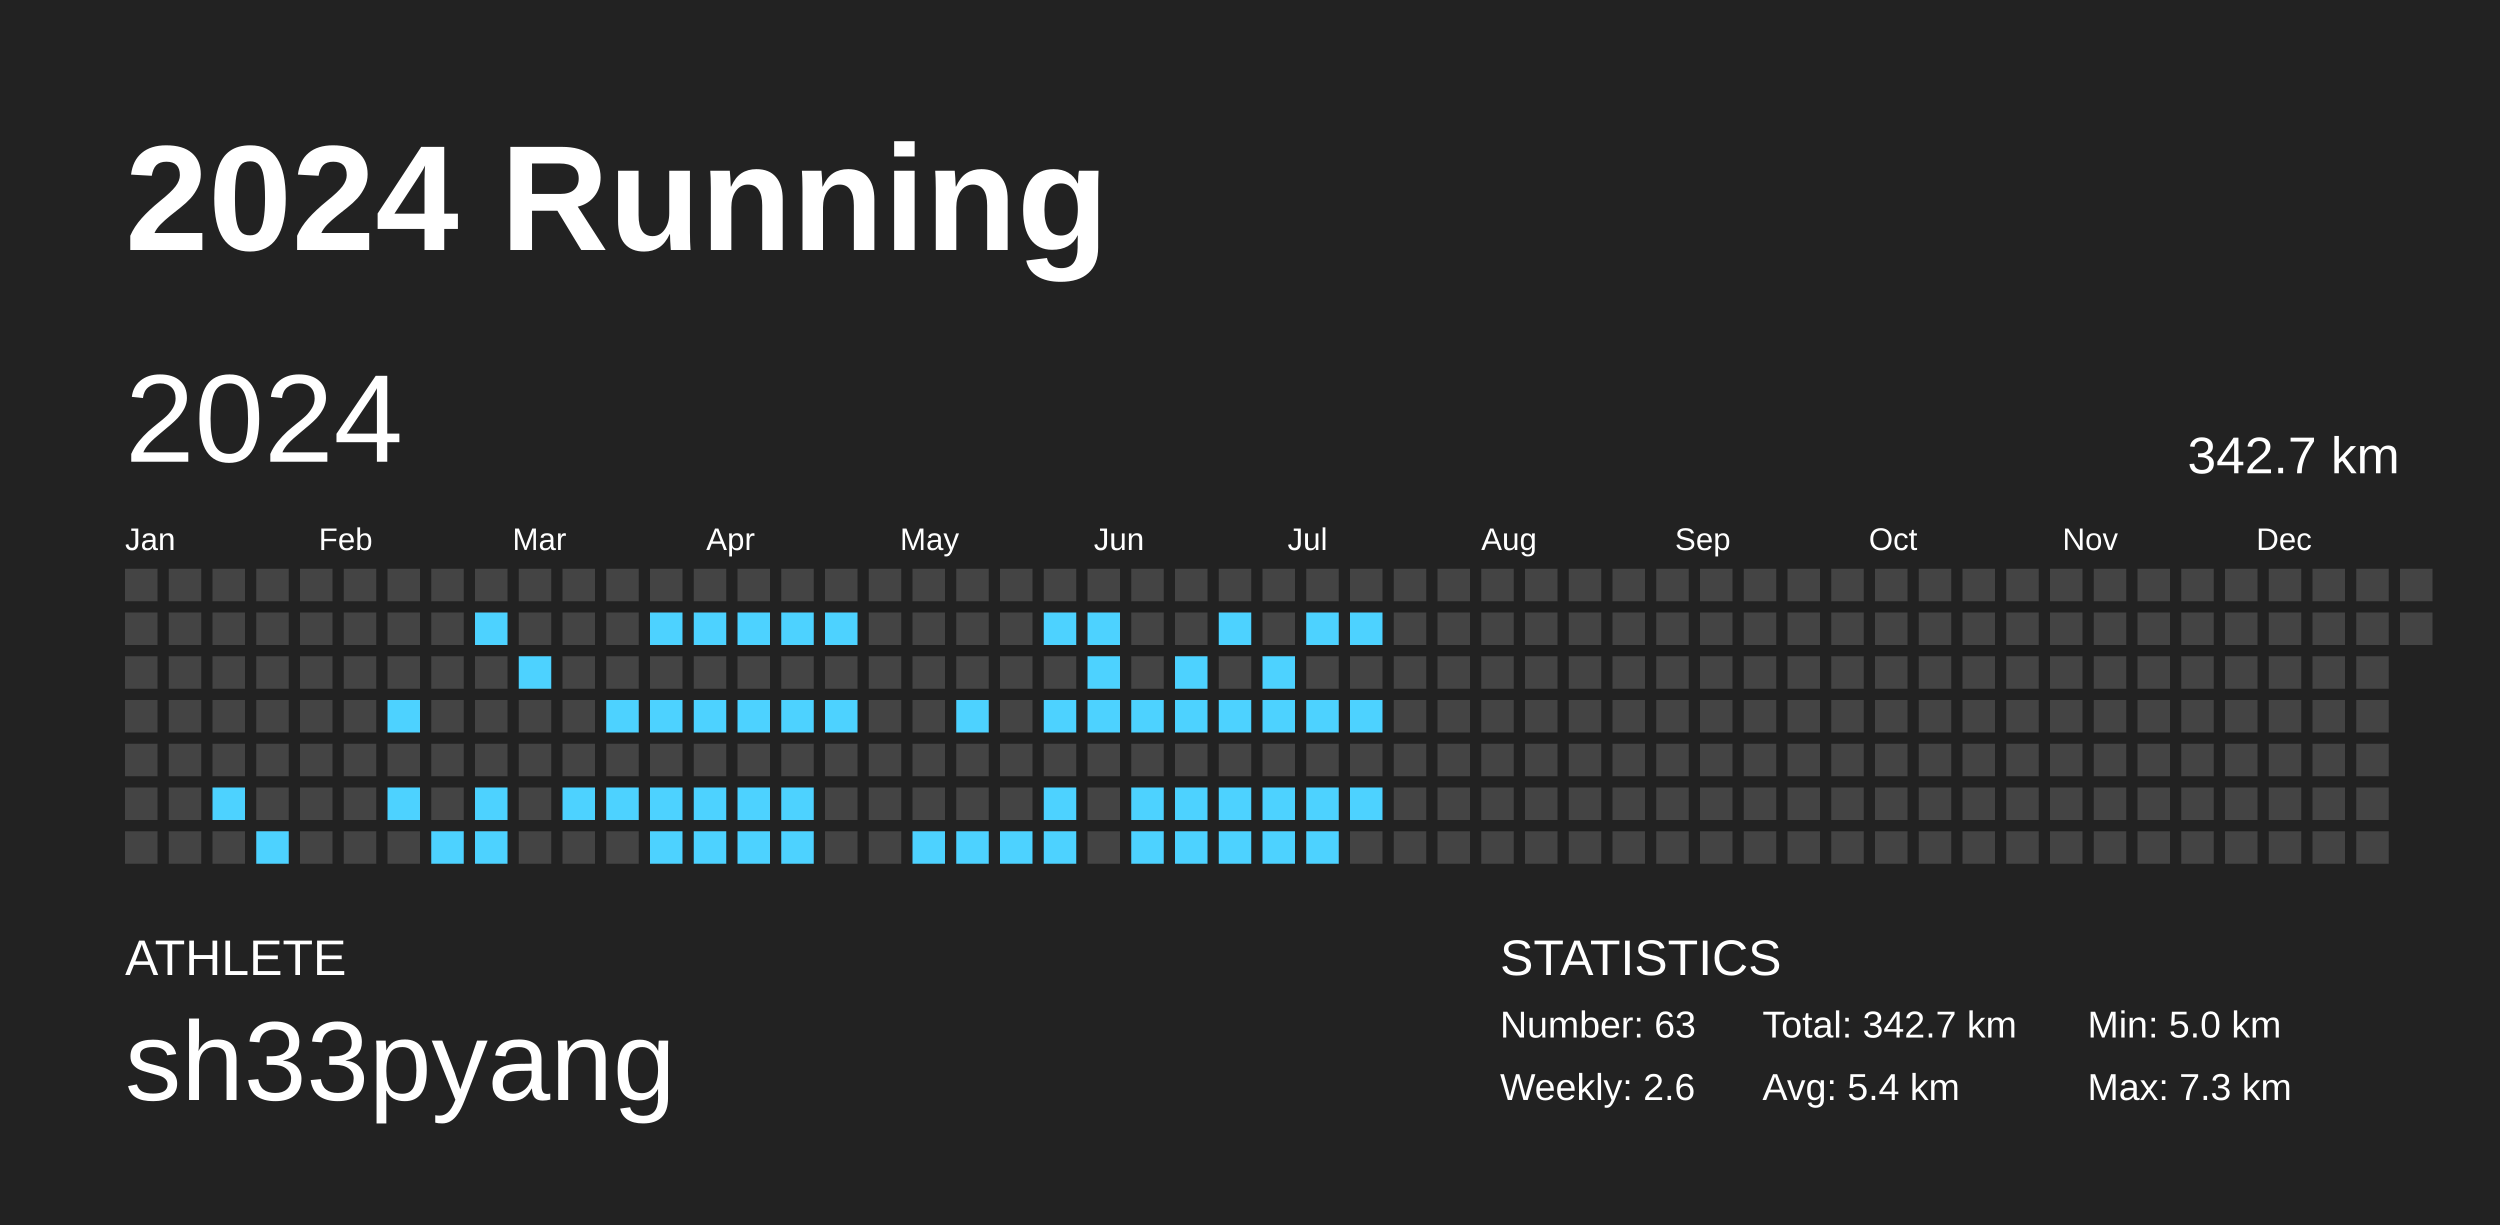
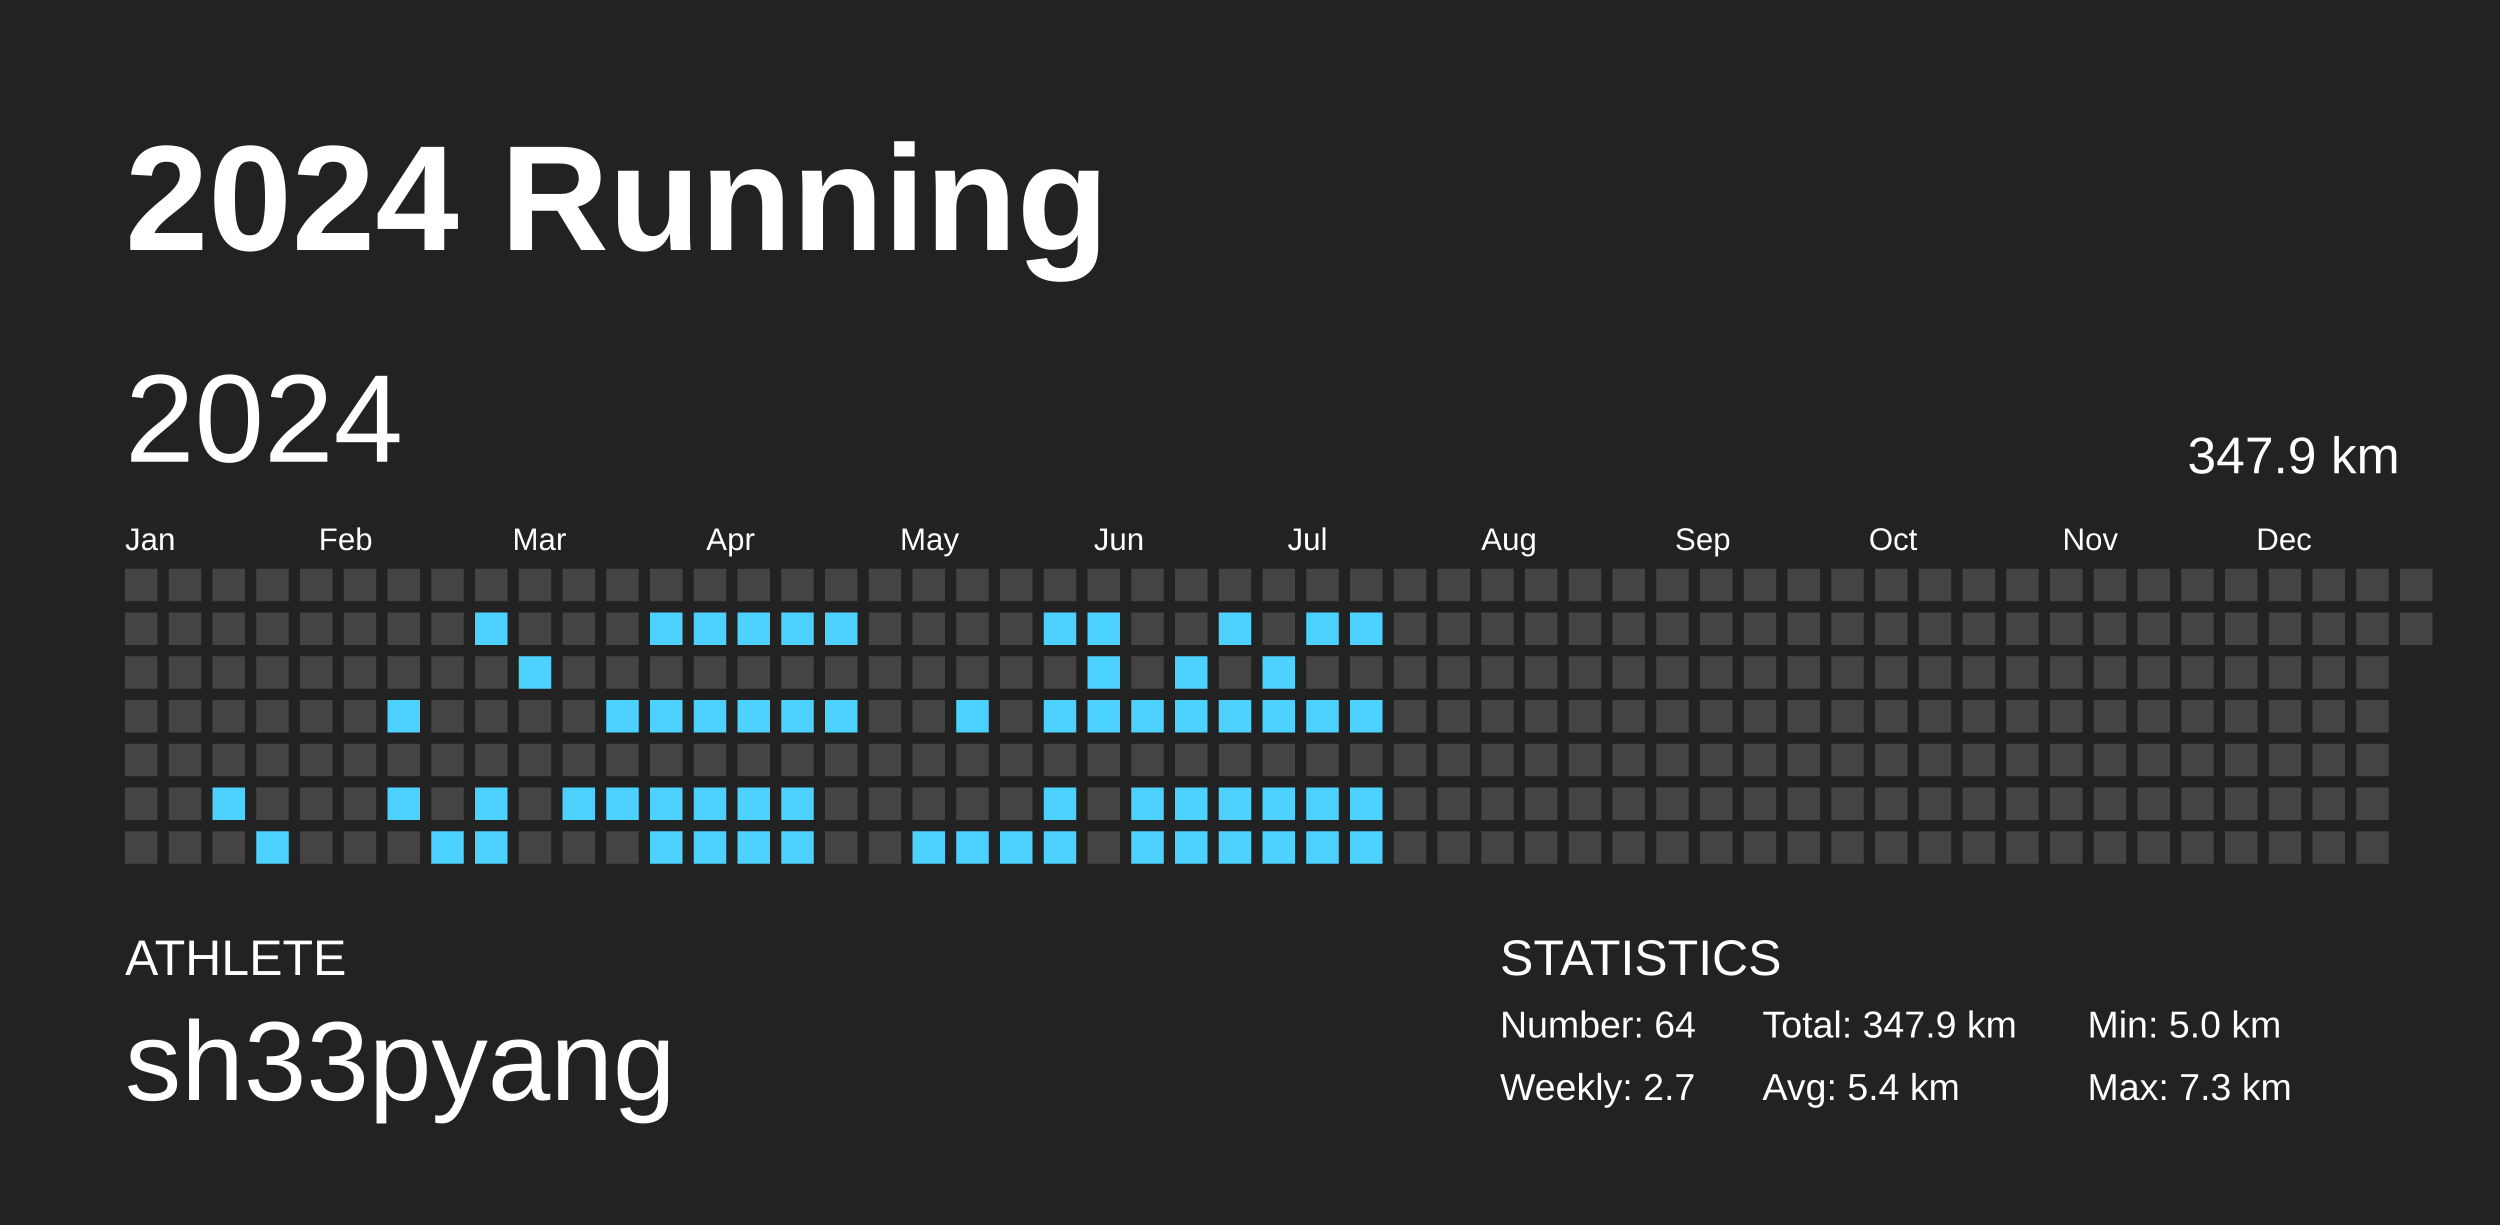
<svg xmlns="http://www.w3.org/2000/svg" baseProfile="full" height="98mm" version="1.1" viewBox="0,0,200,98" width="200mm">
  <defs />
  <rect fill="#222222" height="98" width="200" x="0" y="0" />
  <text fill="#FFFFFF" style="font-size:12px; font-family:Arial; font-weight:bold;" x="10" y="20">2024 Running</text>
  <text fill="#FFFFFF" style="font-size:4px; font-family:Arial" x="10" y="78">ATHLETE</text>
  <text fill="#FFFFFF" style="font-size:9px; font-family:Arial" x="10" y="88">sh33pyang</text>
  <text fill="#FFFFFF" style="font-size:4px; font-family:Arial" x="120" y="78">STATISTICS</text>
-   <text fill="#FFFFFF" style="font-size:3px; font-family:Arial" x="120" y="83">Number: 63</text>
-   <text fill="#FFFFFF" style="font-size:3px; font-family:Arial" x="120" y="88">Weekly: 2.6</text>
-   <text fill="#FFFFFF" style="font-size:3px; font-family:Arial" x="141" y="83">Total: 342.7 km</text>
+   <text fill="#FFFFFF" style="font-size:3px; font-family:Arial" x="120" y="83">Number: 64</text>
+   <text fill="#FFFFFF" style="font-size:3px; font-family:Arial" x="120" y="88">Weekly: 2.7</text>
+   <text fill="#FFFFFF" style="font-size:3px; font-family:Arial" x="141" y="83">Total: 347.9 km</text>
  <text fill="#FFFFFF" style="font-size:3px; font-family:Arial" x="141" y="88">Avg: 5.4 km</text>
  <text fill="#FFFFFF" style="font-size:3px; font-family:Arial" x="167" y="83">Min: 5.0 km</text>
  <text fill="#FFFFFF" style="font-size:3px; font-family:Arial" x="167" y="88">Max: 7.3 km</text>
  <text dominant-baseline="hanging" fill="#FFFFFF" style="font-size:10.0px; font-family:Arial;" x="10" y="30">2024</text>
-   <text dominant-baseline="hanging" fill="#FFFFFF" style="font-size:4.125px; font-family:Arial;" x="175" y="35">342.7 km</text>
+   <text dominant-baseline="hanging" fill="#FFFFFF" style="font-size:4.125px; font-family:Arial;" x="175" y="35">347.9 km</text>
  <text fill="#FFFFFF" style="font-size:2.5px; font-family:Arial" x="10.0" y="44">Jan</text>
  <text fill="#FFFFFF" style="font-size:2.5px; font-family:Arial" x="25.5" y="44">Feb</text>
  <text fill="#FFFFFF" style="font-size:2.5px; font-family:Arial" x="41.0" y="44">Mar</text>
  <text fill="#FFFFFF" style="font-size:2.5px; font-family:Arial" x="56.5" y="44">Apr</text>
  <text fill="#FFFFFF" style="font-size:2.5px; font-family:Arial" x="72.0" y="44">May</text>
  <text fill="#FFFFFF" style="font-size:2.5px; font-family:Arial" x="87.5" y="44">Jun</text>
  <text fill="#FFFFFF" style="font-size:2.5px; font-family:Arial" x="103.0" y="44">Jul</text>
  <text fill="#FFFFFF" style="font-size:2.5px; font-family:Arial" x="118.5" y="44">Aug</text>
  <text fill="#FFFFFF" style="font-size:2.5px; font-family:Arial" x="134.0" y="44">Sep</text>
  <text fill="#FFFFFF" style="font-size:2.5px; font-family:Arial" x="149.5" y="44">Oct</text>
  <text fill="#FFFFFF" style="font-size:2.5px; font-family:Arial" x="165.0" y="44">Nov</text>
  <text fill="#FFFFFF" style="font-size:2.5px; font-family:Arial" x="180.5" y="44">Dec</text>
  <rect fill="#444444" height="2.6" width="2.6" x="10.0" y="45.5" />
  <rect fill="#444444" height="2.6" width="2.6" x="10.0" y="49.0" />
  <rect fill="#444444" height="2.6" width="2.6" x="10.0" y="52.5" />
  <rect fill="#444444" height="2.6" width="2.6" x="10.0" y="56.0" />
  <rect fill="#444444" height="2.6" width="2.6" x="10.0" y="59.5" />
  <rect fill="#444444" height="2.6" width="2.6" x="10.0" y="63.0" />
  <rect fill="#444444" height="2.6" width="2.6" x="10.0" y="66.5" />
  <rect fill="#444444" height="2.6" width="2.6" x="13.5" y="45.5" />
  <rect fill="#444444" height="2.6" width="2.6" x="13.5" y="49.0" />
  <rect fill="#444444" height="2.6" width="2.6" x="13.5" y="52.5" />
  <rect fill="#444444" height="2.6" width="2.6" x="13.5" y="56.0" />
  <rect fill="#444444" height="2.6" width="2.6" x="13.5" y="59.5" />
  <rect fill="#444444" height="2.6" width="2.6" x="13.5" y="63.0" />
  <rect fill="#444444" height="2.6" width="2.6" x="13.5" y="66.5" />
  <rect fill="#444444" height="2.6" width="2.6" x="17.0" y="45.5" />
  <rect fill="#444444" height="2.6" width="2.6" x="17.0" y="49.0" />
  <rect fill="#444444" height="2.6" width="2.6" x="17.0" y="52.5" />
  <rect fill="#444444" height="2.6" width="2.6" x="17.0" y="56.0" />
  <rect fill="#444444" height="2.6" width="2.6" x="17.0" y="59.5" />
  <rect fill="#4dd2ff" height="2.6" width="2.6" x="17.0" y="63.0" />
  <rect fill="#444444" height="2.6" width="2.6" x="17.0" y="66.5" />
  <rect fill="#444444" height="2.6" width="2.6" x="20.5" y="45.5" />
  <rect fill="#444444" height="2.6" width="2.6" x="20.5" y="49.0" />
  <rect fill="#444444" height="2.6" width="2.6" x="20.5" y="52.5" />
  <rect fill="#444444" height="2.6" width="2.6" x="20.5" y="56.0" />
  <rect fill="#444444" height="2.6" width="2.6" x="20.5" y="59.5" />
  <rect fill="#444444" height="2.6" width="2.6" x="20.5" y="63.0" />
  <rect fill="#4dd2ff" height="2.6" width="2.6" x="20.5" y="66.5" />
  <rect fill="#444444" height="2.6" width="2.6" x="24.0" y="45.5" />
  <rect fill="#444444" height="2.6" width="2.6" x="24.0" y="49.0" />
  <rect fill="#444444" height="2.6" width="2.6" x="24.0" y="52.5" />
  <rect fill="#444444" height="2.6" width="2.6" x="24.0" y="56.0" />
  <rect fill="#444444" height="2.6" width="2.6" x="24.0" y="59.5" />
  <rect fill="#444444" height="2.6" width="2.6" x="24.0" y="63.0" />
  <rect fill="#444444" height="2.6" width="2.6" x="24.0" y="66.5" />
  <rect fill="#444444" height="2.6" width="2.6" x="27.5" y="45.5" />
  <rect fill="#444444" height="2.6" width="2.6" x="27.5" y="49.0" />
  <rect fill="#444444" height="2.6" width="2.6" x="27.5" y="52.5" />
  <rect fill="#444444" height="2.6" width="2.6" x="27.5" y="56.0" />
  <rect fill="#444444" height="2.6" width="2.6" x="27.5" y="59.5" />
  <rect fill="#444444" height="2.6" width="2.6" x="27.5" y="63.0" />
  <rect fill="#444444" height="2.6" width="2.6" x="27.5" y="66.5" />
  <rect fill="#444444" height="2.6" width="2.6" x="31.0" y="45.5" />
  <rect fill="#444444" height="2.6" width="2.6" x="31.0" y="49.0" />
  <rect fill="#444444" height="2.6" width="2.6" x="31.0" y="52.5" />
  <rect fill="#4dd2ff" height="2.6" width="2.6" x="31.0" y="56.0" />
  <rect fill="#444444" height="2.6" width="2.6" x="31.0" y="59.5" />
  <rect fill="#4dd2ff" height="2.6" width="2.6" x="31.0" y="63.0" />
  <rect fill="#444444" height="2.6" width="2.6" x="31.0" y="66.5" />
  <rect fill="#444444" height="2.6" width="2.6" x="34.5" y="45.5" />
  <rect fill="#444444" height="2.6" width="2.6" x="34.5" y="49.0" />
  <rect fill="#444444" height="2.6" width="2.6" x="34.5" y="52.5" />
  <rect fill="#444444" height="2.6" width="2.6" x="34.5" y="56.0" />
  <rect fill="#444444" height="2.6" width="2.6" x="34.5" y="59.5" />
  <rect fill="#444444" height="2.6" width="2.6" x="34.5" y="63.0" />
  <rect fill="#4dd2ff" height="2.6" width="2.6" x="34.5" y="66.5" />
  <rect fill="#444444" height="2.6" width="2.6" x="38.0" y="45.5" />
  <rect fill="#4dd2ff" height="2.6" width="2.6" x="38.0" y="49.0" />
  <rect fill="#444444" height="2.6" width="2.6" x="38.0" y="52.5" />
  <rect fill="#444444" height="2.6" width="2.6" x="38.0" y="56.0" />
  <rect fill="#444444" height="2.6" width="2.6" x="38.0" y="59.5" />
  <rect fill="#4dd2ff" height="2.6" width="2.6" x="38.0" y="63.0" />
  <rect fill="#4dd2ff" height="2.6" width="2.6" x="38.0" y="66.5" />
  <rect fill="#444444" height="2.6" width="2.6" x="41.5" y="45.5" />
  <rect fill="#444444" height="2.6" width="2.6" x="41.5" y="49.0" />
  <rect fill="#4dd2ff" height="2.6" width="2.6" x="41.5" y="52.5" />
  <rect fill="#444444" height="2.6" width="2.6" x="41.5" y="56.0" />
  <rect fill="#444444" height="2.6" width="2.6" x="41.5" y="59.5" />
  <rect fill="#444444" height="2.6" width="2.6" x="41.5" y="63.0" />
  <rect fill="#444444" height="2.6" width="2.6" x="41.5" y="66.5" />
  <rect fill="#444444" height="2.6" width="2.6" x="45.0" y="45.5" />
  <rect fill="#444444" height="2.6" width="2.6" x="45.0" y="49.0" />
  <rect fill="#444444" height="2.6" width="2.6" x="45.0" y="52.5" />
  <rect fill="#444444" height="2.6" width="2.6" x="45.0" y="56.0" />
  <rect fill="#444444" height="2.6" width="2.6" x="45.0" y="59.5" />
  <rect fill="#4dd2ff" height="2.6" width="2.6" x="45.0" y="63.0" />
  <rect fill="#444444" height="2.6" width="2.6" x="45.0" y="66.5" />
  <rect fill="#444444" height="2.6" width="2.6" x="48.5" y="45.5" />
  <rect fill="#444444" height="2.6" width="2.6" x="48.5" y="49.0" />
  <rect fill="#444444" height="2.6" width="2.6" x="48.5" y="52.5" />
  <rect fill="#4dd2ff" height="2.6" width="2.6" x="48.5" y="56.0" />
  <rect fill="#444444" height="2.6" width="2.6" x="48.5" y="59.5" />
  <rect fill="#4dd2ff" height="2.6" width="2.6" x="48.5" y="63.0" />
  <rect fill="#444444" height="2.6" width="2.6" x="48.5" y="66.5" />
  <rect fill="#444444" height="2.6" width="2.6" x="52.0" y="45.5" />
  <rect fill="#4dd2ff" height="2.6" width="2.6" x="52.0" y="49.0" />
  <rect fill="#444444" height="2.6" width="2.6" x="52.0" y="52.5" />
  <rect fill="#4dd2ff" height="2.6" width="2.6" x="52.0" y="56.0" />
  <rect fill="#444444" height="2.6" width="2.6" x="52.0" y="59.5" />
  <rect fill="#4dd2ff" height="2.6" width="2.6" x="52.0" y="63.0" />
  <rect fill="#4dd2ff" height="2.6" width="2.6" x="52.0" y="66.5" />
  <rect fill="#444444" height="2.6" width="2.6" x="55.5" y="45.5" />
  <rect fill="#4dd2ff" height="2.6" width="2.6" x="55.5" y="49.0" />
  <rect fill="#444444" height="2.6" width="2.6" x="55.5" y="52.5" />
  <rect fill="#4dd2ff" height="2.6" width="2.6" x="55.5" y="56.0" />
  <rect fill="#444444" height="2.6" width="2.6" x="55.5" y="59.5" />
  <rect fill="#4dd2ff" height="2.6" width="2.6" x="55.5" y="63.0" />
  <rect fill="#4dd2ff" height="2.6" width="2.6" x="55.5" y="66.5" />
  <rect fill="#444444" height="2.6" width="2.6" x="59.0" y="45.5" />
  <rect fill="#4dd2ff" height="2.6" width="2.6" x="59.0" y="49.0" />
  <rect fill="#444444" height="2.6" width="2.6" x="59.0" y="52.5" />
  <rect fill="#4dd2ff" height="2.6" width="2.6" x="59.0" y="56.0" />
  <rect fill="#444444" height="2.6" width="2.6" x="59.0" y="59.5" />
  <rect fill="#4dd2ff" height="2.6" width="2.6" x="59.0" y="63.0" />
  <rect fill="#4dd2ff" height="2.6" width="2.6" x="59.0" y="66.5" />
  <rect fill="#444444" height="2.6" width="2.6" x="62.5" y="45.5" />
  <rect fill="#4dd2ff" height="2.6" width="2.6" x="62.5" y="49.0" />
  <rect fill="#444444" height="2.6" width="2.6" x="62.5" y="52.5" />
  <rect fill="#4dd2ff" height="2.6" width="2.6" x="62.5" y="56.0" />
  <rect fill="#444444" height="2.6" width="2.6" x="62.5" y="59.5" />
  <rect fill="#4dd2ff" height="2.6" width="2.6" x="62.5" y="63.0" />
  <rect fill="#4dd2ff" height="2.6" width="2.6" x="62.5" y="66.5" />
  <rect fill="#444444" height="2.6" width="2.6" x="66.0" y="45.5" />
  <rect fill="#4dd2ff" height="2.6" width="2.6" x="66.0" y="49.0" />
  <rect fill="#444444" height="2.6" width="2.6" x="66.0" y="52.5" />
  <rect fill="#4dd2ff" height="2.6" width="2.6" x="66.0" y="56.0" />
  <rect fill="#444444" height="2.6" width="2.6" x="66.0" y="59.5" />
  <rect fill="#444444" height="2.6" width="2.6" x="66.0" y="63.0" />
  <rect fill="#444444" height="2.6" width="2.6" x="66.0" y="66.5" />
  <rect fill="#444444" height="2.6" width="2.6" x="69.5" y="45.5" />
  <rect fill="#444444" height="2.6" width="2.6" x="69.5" y="49.0" />
  <rect fill="#444444" height="2.6" width="2.6" x="69.5" y="52.5" />
  <rect fill="#444444" height="2.6" width="2.6" x="69.5" y="56.0" />
  <rect fill="#444444" height="2.6" width="2.6" x="69.5" y="59.5" />
  <rect fill="#444444" height="2.6" width="2.6" x="69.5" y="63.0" />
  <rect fill="#444444" height="2.6" width="2.6" x="69.5" y="66.5" />
  <rect fill="#444444" height="2.6" width="2.6" x="73.0" y="45.5" />
  <rect fill="#444444" height="2.6" width="2.6" x="73.0" y="49.0" />
  <rect fill="#444444" height="2.6" width="2.6" x="73.0" y="52.5" />
  <rect fill="#444444" height="2.6" width="2.6" x="73.0" y="56.0" />
  <rect fill="#444444" height="2.6" width="2.6" x="73.0" y="59.5" />
  <rect fill="#444444" height="2.6" width="2.6" x="73.0" y="63.0" />
  <rect fill="#4dd2ff" height="2.6" width="2.6" x="73.0" y="66.5" />
  <rect fill="#444444" height="2.6" width="2.6" x="76.5" y="45.5" />
  <rect fill="#444444" height="2.6" width="2.6" x="76.5" y="49.0" />
  <rect fill="#444444" height="2.6" width="2.6" x="76.5" y="52.5" />
  <rect fill="#4dd2ff" height="2.6" width="2.6" x="76.5" y="56.0" />
  <rect fill="#444444" height="2.6" width="2.6" x="76.5" y="59.5" />
  <rect fill="#444444" height="2.6" width="2.6" x="76.5" y="63.0" />
  <rect fill="#4dd2ff" height="2.6" width="2.6" x="76.5" y="66.5" />
  <rect fill="#444444" height="2.6" width="2.6" x="80.0" y="45.5" />
  <rect fill="#444444" height="2.6" width="2.6" x="80.0" y="49.0" />
  <rect fill="#444444" height="2.6" width="2.6" x="80.0" y="52.5" />
  <rect fill="#444444" height="2.6" width="2.6" x="80.0" y="56.0" />
  <rect fill="#444444" height="2.6" width="2.6" x="80.0" y="59.5" />
  <rect fill="#444444" height="2.6" width="2.6" x="80.0" y="63.0" />
  <rect fill="#4dd2ff" height="2.6" width="2.6" x="80.0" y="66.5" />
  <rect fill="#444444" height="2.6" width="2.6" x="83.5" y="45.5" />
  <rect fill="#4dd2ff" height="2.6" width="2.6" x="83.5" y="49.0" />
  <rect fill="#444444" height="2.6" width="2.6" x="83.5" y="52.5" />
  <rect fill="#4dd2ff" height="2.6" width="2.6" x="83.5" y="56.0" />
  <rect fill="#444444" height="2.6" width="2.6" x="83.5" y="59.5" />
  <rect fill="#4dd2ff" height="2.6" width="2.6" x="83.5" y="63.0" />
  <rect fill="#4dd2ff" height="2.6" width="2.6" x="83.5" y="66.5" />
  <rect fill="#444444" height="2.6" width="2.6" x="87.0" y="45.5" />
  <rect fill="#4dd2ff" height="2.6" width="2.6" x="87.0" y="49.0" />
  <rect fill="#4dd2ff" height="2.6" width="2.6" x="87.0" y="52.5" />
  <rect fill="#4dd2ff" height="2.6" width="2.6" x="87.0" y="56.0" />
  <rect fill="#444444" height="2.6" width="2.6" x="87.0" y="59.5" />
  <rect fill="#444444" height="2.6" width="2.6" x="87.0" y="63.0" />
  <rect fill="#444444" height="2.6" width="2.6" x="87.0" y="66.5" />
  <rect fill="#444444" height="2.6" width="2.6" x="90.5" y="45.5" />
  <rect fill="#444444" height="2.6" width="2.6" x="90.5" y="49.0" />
  <rect fill="#444444" height="2.6" width="2.6" x="90.5" y="52.5" />
  <rect fill="#4dd2ff" height="2.6" width="2.6" x="90.5" y="56.0" />
  <rect fill="#444444" height="2.6" width="2.6" x="90.5" y="59.5" />
  <rect fill="#4dd2ff" height="2.6" width="2.6" x="90.5" y="63.0" />
  <rect fill="#4dd2ff" height="2.6" width="2.6" x="90.5" y="66.5" />
  <rect fill="#444444" height="2.6" width="2.6" x="94.0" y="45.5" />
  <rect fill="#444444" height="2.6" width="2.6" x="94.0" y="49.0" />
  <rect fill="#4dd2ff" height="2.6" width="2.6" x="94.0" y="52.5" />
  <rect fill="#4dd2ff" height="2.6" width="2.6" x="94.0" y="56.0" />
  <rect fill="#444444" height="2.6" width="2.6" x="94.0" y="59.5" />
  <rect fill="#4dd2ff" height="2.6" width="2.6" x="94.0" y="63.0" />
  <rect fill="#4dd2ff" height="2.6" width="2.6" x="94.0" y="66.5" />
  <rect fill="#444444" height="2.6" width="2.6" x="97.5" y="45.5" />
  <rect fill="#4dd2ff" height="2.6" width="2.6" x="97.5" y="49.0" />
  <rect fill="#444444" height="2.6" width="2.6" x="97.5" y="52.5" />
  <rect fill="#4dd2ff" height="2.6" width="2.6" x="97.5" y="56.0" />
  <rect fill="#444444" height="2.6" width="2.6" x="97.5" y="59.5" />
  <rect fill="#4dd2ff" height="2.6" width="2.6" x="97.5" y="63.0" />
  <rect fill="#4dd2ff" height="2.6" width="2.6" x="97.5" y="66.5" />
  <rect fill="#444444" height="2.6" width="2.6" x="101.0" y="45.5" />
  <rect fill="#444444" height="2.6" width="2.6" x="101.0" y="49.0" />
  <rect fill="#4dd2ff" height="2.6" width="2.6" x="101.0" y="52.5" />
  <rect fill="#4dd2ff" height="2.6" width="2.6" x="101.0" y="56.0" />
  <rect fill="#444444" height="2.6" width="2.6" x="101.0" y="59.5" />
  <rect fill="#4dd2ff" height="2.6" width="2.6" x="101.0" y="63.0" />
  <rect fill="#4dd2ff" height="2.6" width="2.6" x="101.0" y="66.5" />
  <rect fill="#444444" height="2.6" width="2.6" x="104.5" y="45.5" />
  <rect fill="#4dd2ff" height="2.6" width="2.6" x="104.5" y="49.0" />
  <rect fill="#444444" height="2.6" width="2.6" x="104.5" y="52.5" />
  <rect fill="#4dd2ff" height="2.6" width="2.6" x="104.5" y="56.0" />
  <rect fill="#444444" height="2.6" width="2.6" x="104.5" y="59.5" />
  <rect fill="#4dd2ff" height="2.6" width="2.6" x="104.5" y="63.0" />
  <rect fill="#4dd2ff" height="2.6" width="2.6" x="104.5" y="66.5" />
  <rect fill="#444444" height="2.6" width="2.6" x="108.0" y="45.5" />
  <rect fill="#4dd2ff" height="2.6" width="2.6" x="108.0" y="49.0" />
  <rect fill="#444444" height="2.6" width="2.6" x="108.0" y="52.5" />
  <rect fill="#4dd2ff" height="2.6" width="2.6" x="108.0" y="56.0" />
  <rect fill="#444444" height="2.6" width="2.6" x="108.0" y="59.5" />
  <rect fill="#4dd2ff" height="2.6" width="2.6" x="108.0" y="63.0" />
-   <rect fill="#444444" height="2.6" width="2.6" x="108.0" y="66.5" />
+   <rect fill="#4dd2ff" height="2.6" width="2.6" x="108.0" y="66.5" />
  <rect fill="#444444" height="2.6" width="2.6" x="111.5" y="45.5" />
  <rect fill="#444444" height="2.6" width="2.6" x="111.5" y="49.0" />
  <rect fill="#444444" height="2.6" width="2.6" x="111.5" y="52.5" />
  <rect fill="#444444" height="2.6" width="2.6" x="111.5" y="56.0" />
  <rect fill="#444444" height="2.6" width="2.6" x="111.5" y="59.5" />
  <rect fill="#444444" height="2.6" width="2.6" x="111.5" y="63.0" />
  <rect fill="#444444" height="2.6" width="2.6" x="111.5" y="66.5" />
  <rect fill="#444444" height="2.6" width="2.6" x="115.0" y="45.5" />
  <rect fill="#444444" height="2.6" width="2.6" x="115.0" y="49.0" />
  <rect fill="#444444" height="2.6" width="2.6" x="115.0" y="52.5" />
  <rect fill="#444444" height="2.6" width="2.6" x="115.0" y="56.0" />
  <rect fill="#444444" height="2.6" width="2.6" x="115.0" y="59.5" />
  <rect fill="#444444" height="2.6" width="2.6" x="115.0" y="63.0" />
  <rect fill="#444444" height="2.6" width="2.6" x="115.0" y="66.5" />
  <rect fill="#444444" height="2.6" width="2.6" x="118.5" y="45.5" />
  <rect fill="#444444" height="2.6" width="2.6" x="118.5" y="49.0" />
  <rect fill="#444444" height="2.6" width="2.6" x="118.5" y="52.5" />
  <rect fill="#444444" height="2.6" width="2.6" x="118.5" y="56.0" />
  <rect fill="#444444" height="2.6" width="2.6" x="118.5" y="59.5" />
  <rect fill="#444444" height="2.6" width="2.6" x="118.5" y="63.0" />
  <rect fill="#444444" height="2.6" width="2.6" x="118.5" y="66.5" />
  <rect fill="#444444" height="2.6" width="2.6" x="122.0" y="45.5" />
  <rect fill="#444444" height="2.6" width="2.6" x="122.0" y="49.0" />
  <rect fill="#444444" height="2.6" width="2.6" x="122.0" y="52.5" />
  <rect fill="#444444" height="2.6" width="2.6" x="122.0" y="56.0" />
  <rect fill="#444444" height="2.6" width="2.6" x="122.0" y="59.5" />
  <rect fill="#444444" height="2.6" width="2.6" x="122.0" y="63.0" />
  <rect fill="#444444" height="2.6" width="2.6" x="122.0" y="66.5" />
  <rect fill="#444444" height="2.6" width="2.6" x="125.5" y="45.5" />
  <rect fill="#444444" height="2.6" width="2.6" x="125.5" y="49.0" />
  <rect fill="#444444" height="2.6" width="2.6" x="125.5" y="52.5" />
  <rect fill="#444444" height="2.6" width="2.6" x="125.5" y="56.0" />
  <rect fill="#444444" height="2.6" width="2.6" x="125.5" y="59.5" />
  <rect fill="#444444" height="2.6" width="2.6" x="125.5" y="63.0" />
  <rect fill="#444444" height="2.6" width="2.6" x="125.5" y="66.5" />
  <rect fill="#444444" height="2.6" width="2.6" x="129.0" y="45.5" />
  <rect fill="#444444" height="2.6" width="2.6" x="129.0" y="49.0" />
  <rect fill="#444444" height="2.6" width="2.6" x="129.0" y="52.5" />
  <rect fill="#444444" height="2.6" width="2.6" x="129.0" y="56.0" />
  <rect fill="#444444" height="2.6" width="2.6" x="129.0" y="59.5" />
  <rect fill="#444444" height="2.6" width="2.6" x="129.0" y="63.0" />
  <rect fill="#444444" height="2.6" width="2.6" x="129.0" y="66.5" />
  <rect fill="#444444" height="2.6" width="2.6" x="132.5" y="45.5" />
  <rect fill="#444444" height="2.6" width="2.6" x="132.5" y="49.0" />
  <rect fill="#444444" height="2.6" width="2.6" x="132.5" y="52.5" />
  <rect fill="#444444" height="2.6" width="2.6" x="132.5" y="56.0" />
  <rect fill="#444444" height="2.6" width="2.6" x="132.5" y="59.5" />
  <rect fill="#444444" height="2.6" width="2.6" x="132.5" y="63.0" />
  <rect fill="#444444" height="2.6" width="2.6" x="132.5" y="66.5" />
  <rect fill="#444444" height="2.6" width="2.6" x="136.0" y="45.5" />
  <rect fill="#444444" height="2.6" width="2.6" x="136.0" y="49.0" />
  <rect fill="#444444" height="2.6" width="2.6" x="136.0" y="52.5" />
  <rect fill="#444444" height="2.6" width="2.6" x="136.0" y="56.0" />
  <rect fill="#444444" height="2.6" width="2.6" x="136.0" y="59.5" />
  <rect fill="#444444" height="2.6" width="2.6" x="136.0" y="63.0" />
  <rect fill="#444444" height="2.6" width="2.6" x="136.0" y="66.5" />
  <rect fill="#444444" height="2.6" width="2.6" x="139.5" y="45.5" />
  <rect fill="#444444" height="2.6" width="2.6" x="139.5" y="49.0" />
  <rect fill="#444444" height="2.6" width="2.6" x="139.5" y="52.5" />
  <rect fill="#444444" height="2.6" width="2.6" x="139.5" y="56.0" />
  <rect fill="#444444" height="2.6" width="2.6" x="139.5" y="59.5" />
  <rect fill="#444444" height="2.6" width="2.6" x="139.5" y="63.0" />
  <rect fill="#444444" height="2.6" width="2.6" x="139.5" y="66.5" />
  <rect fill="#444444" height="2.6" width="2.6" x="143.0" y="45.5" />
  <rect fill="#444444" height="2.6" width="2.6" x="143.0" y="49.0" />
  <rect fill="#444444" height="2.6" width="2.6" x="143.0" y="52.5" />
  <rect fill="#444444" height="2.6" width="2.6" x="143.0" y="56.0" />
  <rect fill="#444444" height="2.6" width="2.6" x="143.0" y="59.5" />
  <rect fill="#444444" height="2.6" width="2.6" x="143.0" y="63.0" />
  <rect fill="#444444" height="2.6" width="2.6" x="143.0" y="66.5" />
  <rect fill="#444444" height="2.6" width="2.6" x="146.5" y="45.5" />
  <rect fill="#444444" height="2.6" width="2.6" x="146.5" y="49.0" />
  <rect fill="#444444" height="2.6" width="2.6" x="146.5" y="52.5" />
  <rect fill="#444444" height="2.6" width="2.6" x="146.5" y="56.0" />
  <rect fill="#444444" height="2.6" width="2.6" x="146.5" y="59.5" />
  <rect fill="#444444" height="2.6" width="2.6" x="146.5" y="63.0" />
  <rect fill="#444444" height="2.6" width="2.6" x="146.5" y="66.5" />
  <rect fill="#444444" height="2.6" width="2.6" x="150.0" y="45.5" />
  <rect fill="#444444" height="2.6" width="2.6" x="150.0" y="49.0" />
  <rect fill="#444444" height="2.6" width="2.6" x="150.0" y="52.5" />
  <rect fill="#444444" height="2.6" width="2.6" x="150.0" y="56.0" />
  <rect fill="#444444" height="2.6" width="2.6" x="150.0" y="59.5" />
  <rect fill="#444444" height="2.6" width="2.6" x="150.0" y="63.0" />
  <rect fill="#444444" height="2.6" width="2.6" x="150.0" y="66.5" />
  <rect fill="#444444" height="2.6" width="2.6" x="153.5" y="45.5" />
  <rect fill="#444444" height="2.6" width="2.6" x="153.5" y="49.0" />
  <rect fill="#444444" height="2.6" width="2.6" x="153.5" y="52.5" />
  <rect fill="#444444" height="2.6" width="2.6" x="153.5" y="56.0" />
  <rect fill="#444444" height="2.6" width="2.6" x="153.5" y="59.5" />
  <rect fill="#444444" height="2.6" width="2.6" x="153.5" y="63.0" />
  <rect fill="#444444" height="2.6" width="2.6" x="153.5" y="66.5" />
  <rect fill="#444444" height="2.6" width="2.6" x="157.0" y="45.5" />
  <rect fill="#444444" height="2.6" width="2.6" x="157.0" y="49.0" />
  <rect fill="#444444" height="2.6" width="2.6" x="157.0" y="52.5" />
  <rect fill="#444444" height="2.6" width="2.6" x="157.0" y="56.0" />
  <rect fill="#444444" height="2.6" width="2.6" x="157.0" y="59.5" />
  <rect fill="#444444" height="2.6" width="2.6" x="157.0" y="63.0" />
  <rect fill="#444444" height="2.6" width="2.6" x="157.0" y="66.5" />
  <rect fill="#444444" height="2.6" width="2.6" x="160.5" y="45.5" />
  <rect fill="#444444" height="2.6" width="2.6" x="160.5" y="49.0" />
  <rect fill="#444444" height="2.6" width="2.6" x="160.5" y="52.5" />
  <rect fill="#444444" height="2.6" width="2.6" x="160.5" y="56.0" />
  <rect fill="#444444" height="2.6" width="2.6" x="160.5" y="59.5" />
  <rect fill="#444444" height="2.6" width="2.6" x="160.5" y="63.0" />
  <rect fill="#444444" height="2.6" width="2.6" x="160.5" y="66.5" />
  <rect fill="#444444" height="2.6" width="2.6" x="164.0" y="45.5" />
  <rect fill="#444444" height="2.6" width="2.6" x="164.0" y="49.0" />
  <rect fill="#444444" height="2.6" width="2.6" x="164.0" y="52.5" />
  <rect fill="#444444" height="2.6" width="2.6" x="164.0" y="56.0" />
  <rect fill="#444444" height="2.6" width="2.6" x="164.0" y="59.5" />
  <rect fill="#444444" height="2.6" width="2.6" x="164.0" y="63.0" />
  <rect fill="#444444" height="2.6" width="2.6" x="164.0" y="66.5" />
  <rect fill="#444444" height="2.6" width="2.6" x="167.5" y="45.5" />
  <rect fill="#444444" height="2.6" width="2.6" x="167.5" y="49.0" />
  <rect fill="#444444" height="2.6" width="2.6" x="167.5" y="52.5" />
  <rect fill="#444444" height="2.6" width="2.6" x="167.5" y="56.0" />
  <rect fill="#444444" height="2.6" width="2.6" x="167.5" y="59.5" />
  <rect fill="#444444" height="2.6" width="2.6" x="167.5" y="63.0" />
  <rect fill="#444444" height="2.6" width="2.6" x="167.5" y="66.5" />
  <rect fill="#444444" height="2.6" width="2.6" x="171.0" y="45.5" />
  <rect fill="#444444" height="2.6" width="2.6" x="171.0" y="49.0" />
  <rect fill="#444444" height="2.6" width="2.6" x="171.0" y="52.5" />
  <rect fill="#444444" height="2.6" width="2.6" x="171.0" y="56.0" />
  <rect fill="#444444" height="2.6" width="2.6" x="171.0" y="59.5" />
  <rect fill="#444444" height="2.6" width="2.6" x="171.0" y="63.0" />
  <rect fill="#444444" height="2.6" width="2.6" x="171.0" y="66.5" />
  <rect fill="#444444" height="2.6" width="2.6" x="174.5" y="45.5" />
  <rect fill="#444444" height="2.6" width="2.6" x="174.5" y="49.0" />
  <rect fill="#444444" height="2.6" width="2.6" x="174.5" y="52.5" />
  <rect fill="#444444" height="2.6" width="2.6" x="174.5" y="56.0" />
  <rect fill="#444444" height="2.6" width="2.6" x="174.5" y="59.5" />
  <rect fill="#444444" height="2.6" width="2.6" x="174.5" y="63.0" />
  <rect fill="#444444" height="2.6" width="2.6" x="174.5" y="66.5" />
  <rect fill="#444444" height="2.6" width="2.6" x="178.0" y="45.5" />
  <rect fill="#444444" height="2.6" width="2.6" x="178.0" y="49.0" />
  <rect fill="#444444" height="2.6" width="2.6" x="178.0" y="52.5" />
  <rect fill="#444444" height="2.6" width="2.6" x="178.0" y="56.0" />
  <rect fill="#444444" height="2.6" width="2.6" x="178.0" y="59.5" />
  <rect fill="#444444" height="2.6" width="2.6" x="178.0" y="63.0" />
  <rect fill="#444444" height="2.6" width="2.6" x="178.0" y="66.5" />
  <rect fill="#444444" height="2.6" width="2.6" x="181.5" y="45.5" />
  <rect fill="#444444" height="2.6" width="2.6" x="181.5" y="49.0" />
  <rect fill="#444444" height="2.6" width="2.6" x="181.5" y="52.5" />
  <rect fill="#444444" height="2.6" width="2.6" x="181.5" y="56.0" />
  <rect fill="#444444" height="2.6" width="2.6" x="181.5" y="59.5" />
  <rect fill="#444444" height="2.6" width="2.6" x="181.5" y="63.0" />
  <rect fill="#444444" height="2.6" width="2.6" x="181.5" y="66.5" />
  <rect fill="#444444" height="2.6" width="2.6" x="185.0" y="45.5" />
  <rect fill="#444444" height="2.6" width="2.6" x="185.0" y="49.0" />
  <rect fill="#444444" height="2.6" width="2.6" x="185.0" y="52.5" />
  <rect fill="#444444" height="2.6" width="2.6" x="185.0" y="56.0" />
  <rect fill="#444444" height="2.6" width="2.6" x="185.0" y="59.5" />
  <rect fill="#444444" height="2.6" width="2.6" x="185.0" y="63.0" />
  <rect fill="#444444" height="2.6" width="2.6" x="185.0" y="66.5" />
  <rect fill="#444444" height="2.6" width="2.6" x="188.5" y="45.5" />
  <rect fill="#444444" height="2.6" width="2.6" x="188.5" y="49.0" />
  <rect fill="#444444" height="2.6" width="2.6" x="188.5" y="52.5" />
  <rect fill="#444444" height="2.6" width="2.6" x="188.5" y="56.0" />
  <rect fill="#444444" height="2.6" width="2.6" x="188.5" y="59.5" />
  <rect fill="#444444" height="2.6" width="2.6" x="188.5" y="63.0" />
  <rect fill="#444444" height="2.6" width="2.6" x="188.5" y="66.5" />
  <rect fill="#444444" height="2.6" width="2.6" x="192.0" y="45.5" />
  <rect fill="#444444" height="2.6" width="2.6" x="192.0" y="49.0" />
</svg>
